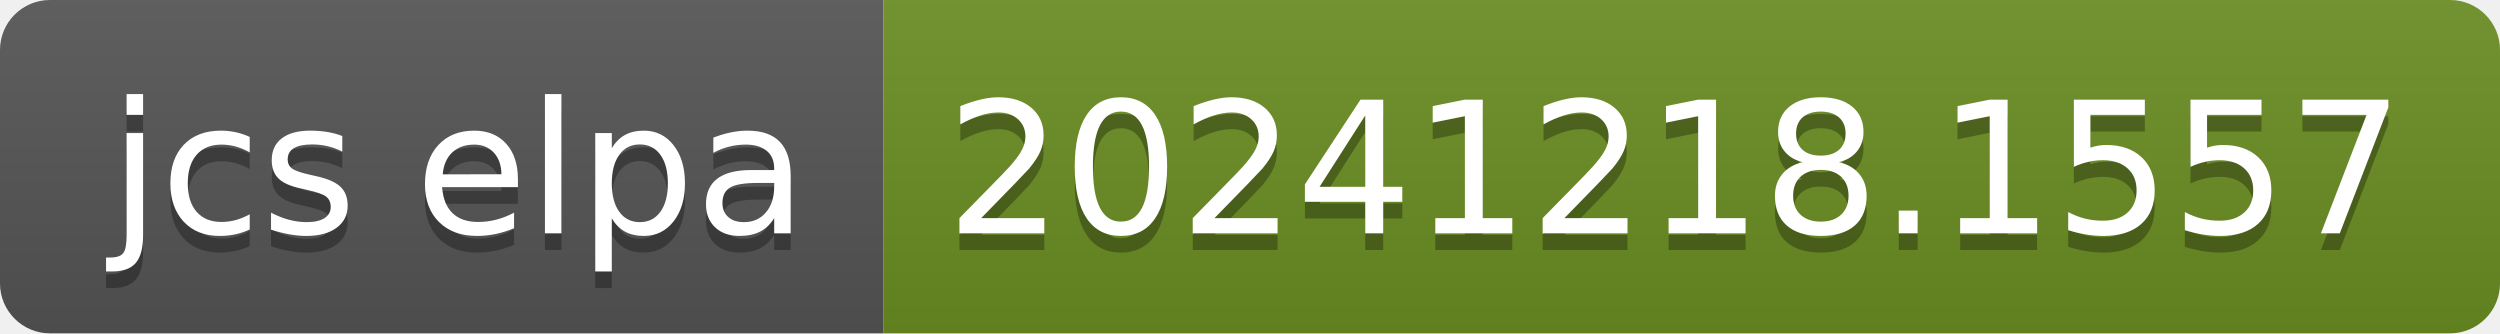
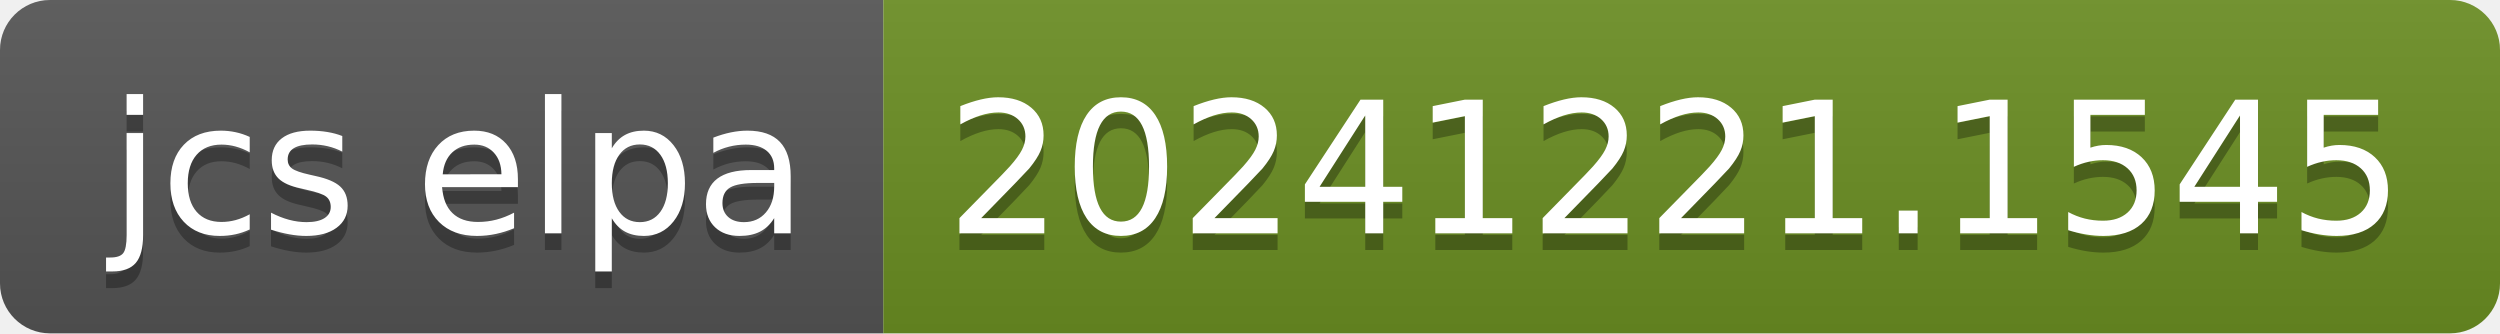
- <svg xmlns="http://www.w3.org/2000/svg" width="150" height="20" role="img" aria-label="jcs elpa: 20241218.1557">
+ <svg xmlns="http://www.w3.org/2000/svg" width="150" height="20" role="img" aria-label="jcs elpa: 20241221.1545">
  <linearGradient id="s" x2="0" y2="100%">
    <stop offset="0" stop-color="#bbb" stop-opacity=".1" />
    <stop offset="1" stop-opacity=".1" />
  </linearGradient>
  <clipPath id="r">
    <rect width="150" height="20" rx="3" fill="#fff" />
  </clipPath>
  <g clip-path="url(#r)">
    <rect width="53" height="20" fill="#555" />
    <rect x="53" width="97" height="20" fill="#6b8e23" />
    <rect width="150" height="20" fill="url(#s)" />
  </g>
  <g fill="#fff" text-anchor="middle" font-family="Verdana,Geneva,DejaVu Sans,sans-serif" text-rendering="geometricPrecision" font-size="110">
    <text aria-hidden="true" x="275" y="150" fill="#010101" fill-opacity=".3" transform="scale(.1)" textLength="430">jcs elpa</text>
    <text x="275" y="140" transform="scale(.1)" fill="#fff" textLength="430">jcs elpa</text>
-     <text aria-hidden="true" x="1005" y="150" fill="#010101" fill-opacity=".3" transform="scale(.1)" textLength="870">20241218.1557</text>
-     <text x="1005" y="140" transform="scale(.1)" fill="#fff" textLength="870">20241218.1557</text>
+     <text aria-hidden="true" x="1005" y="150" fill="#010101" fill-opacity=".3" transform="scale(.1)" textLength="870">20241221.1545</text>
+     <text x="1005" y="140" transform="scale(.1)" fill="#fff" textLength="870">20241221.1545</text>
  </g>
</svg>
